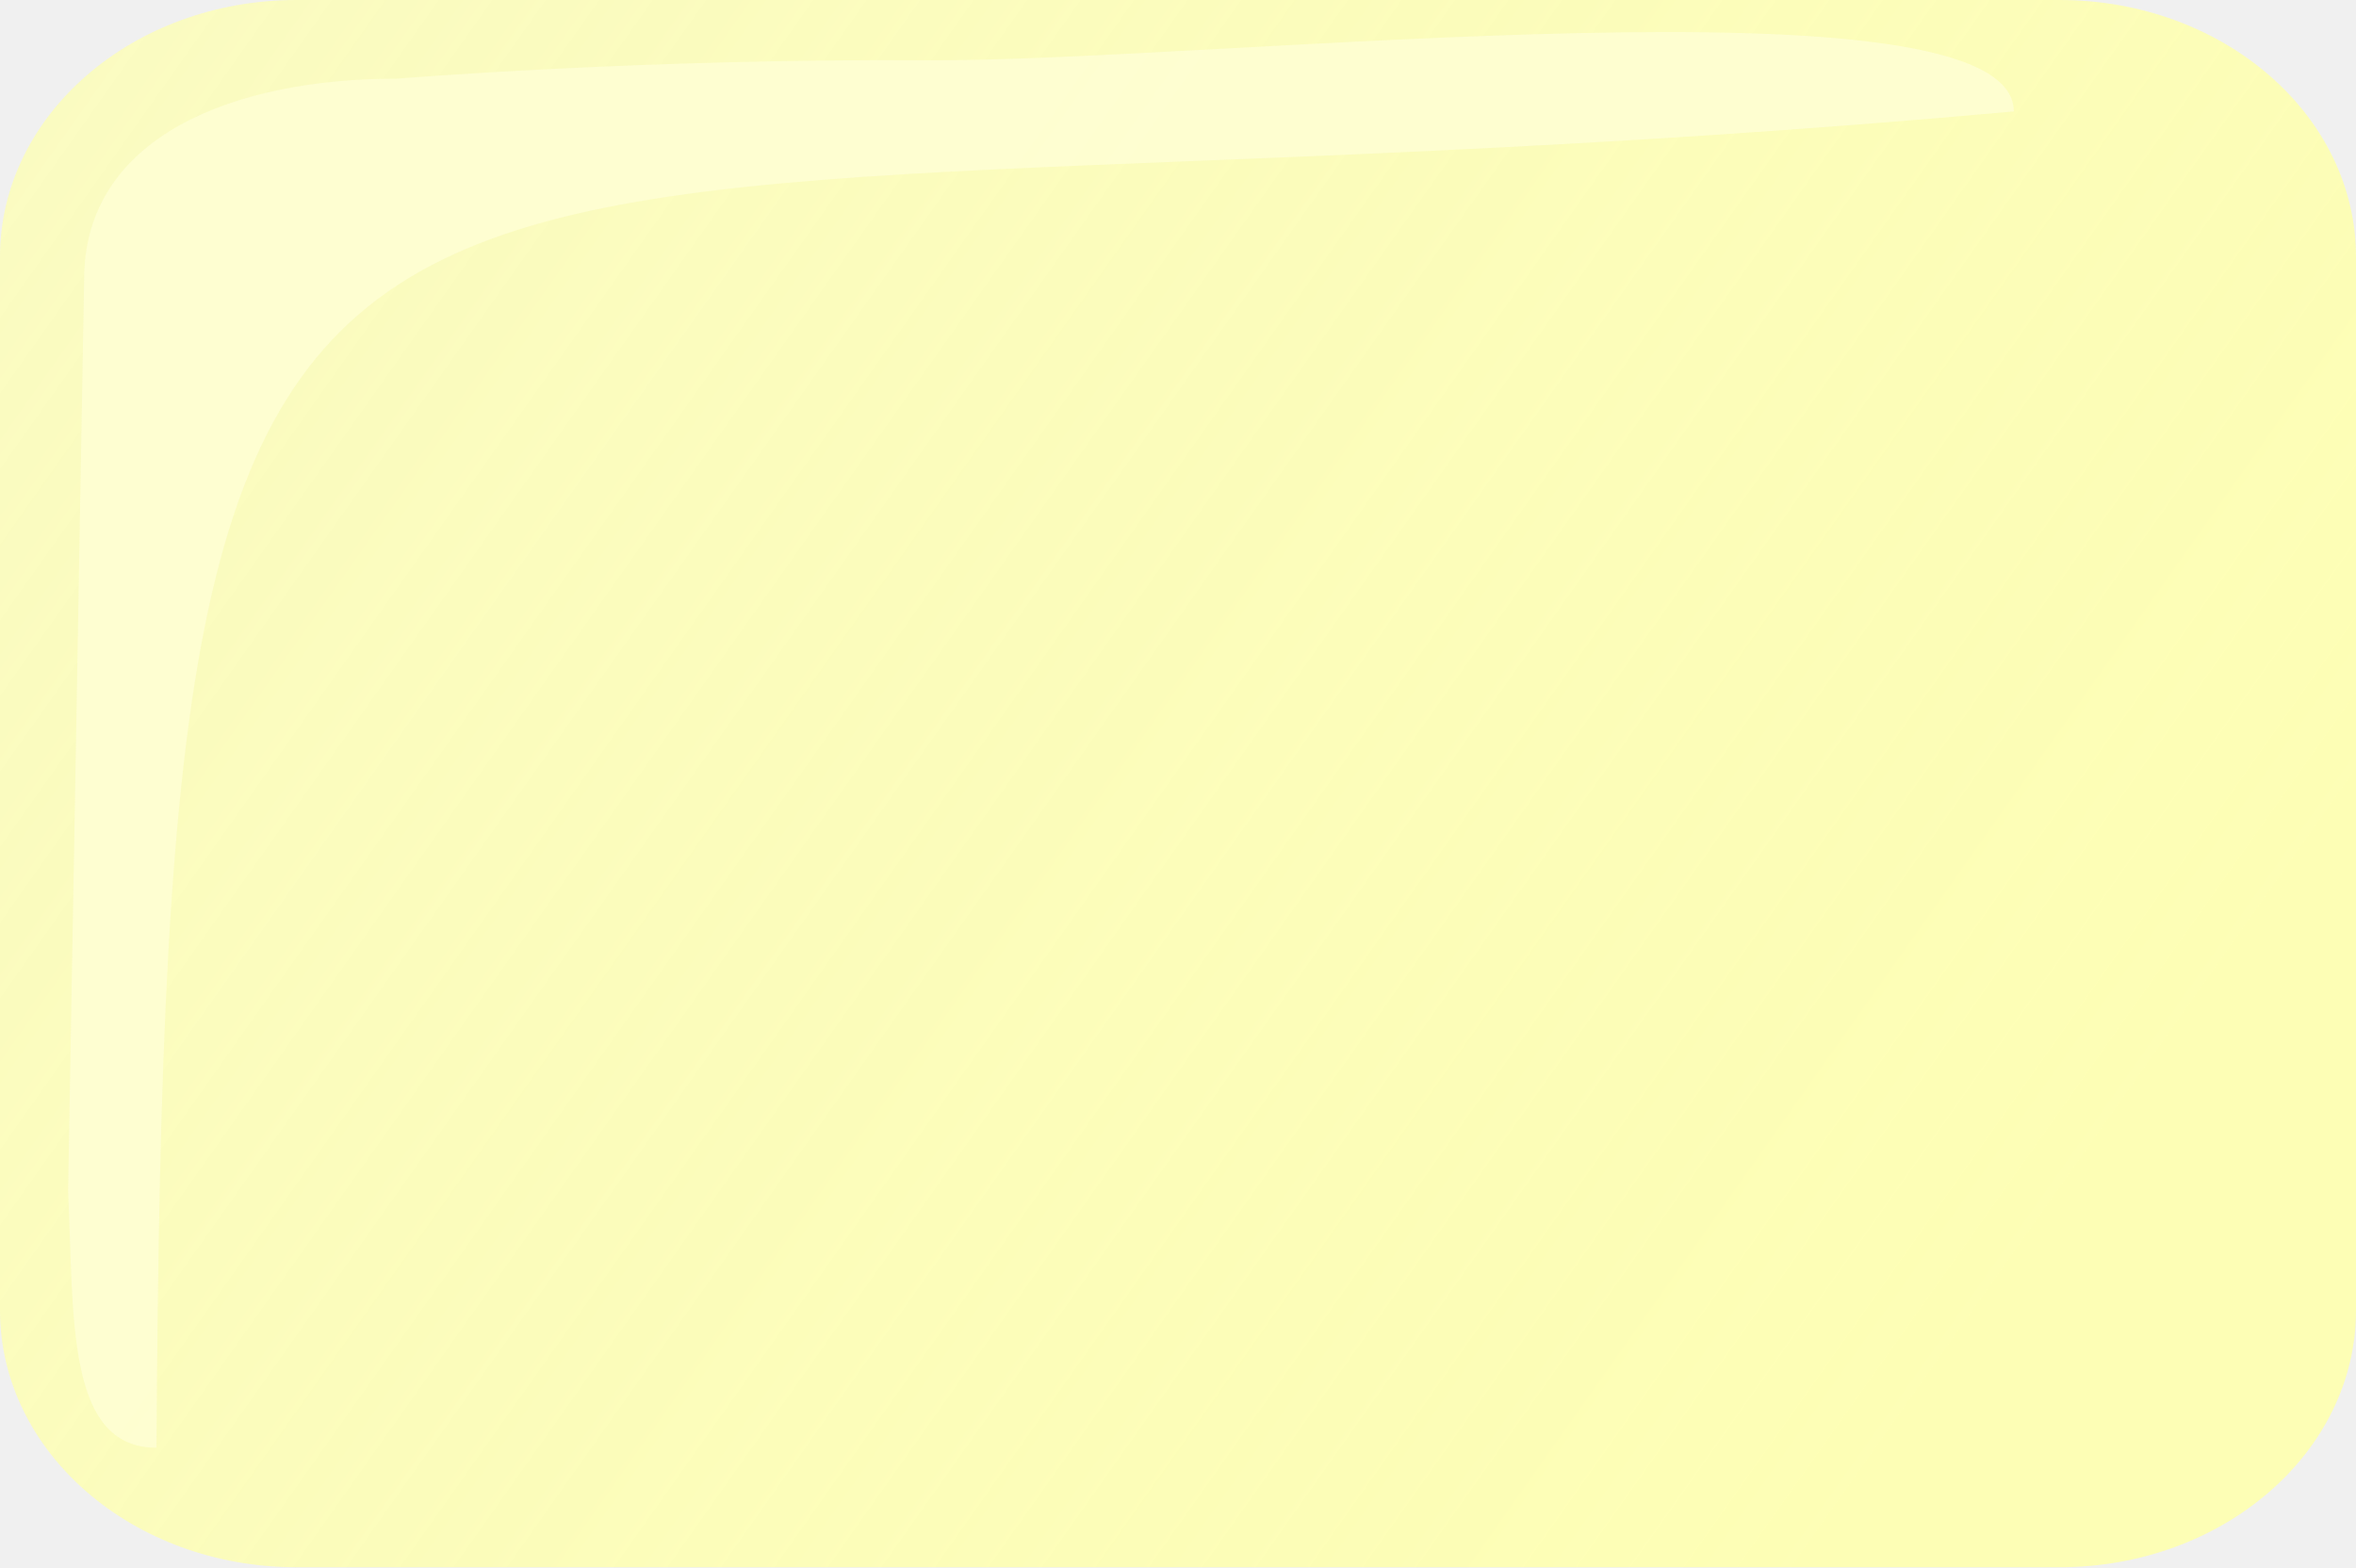
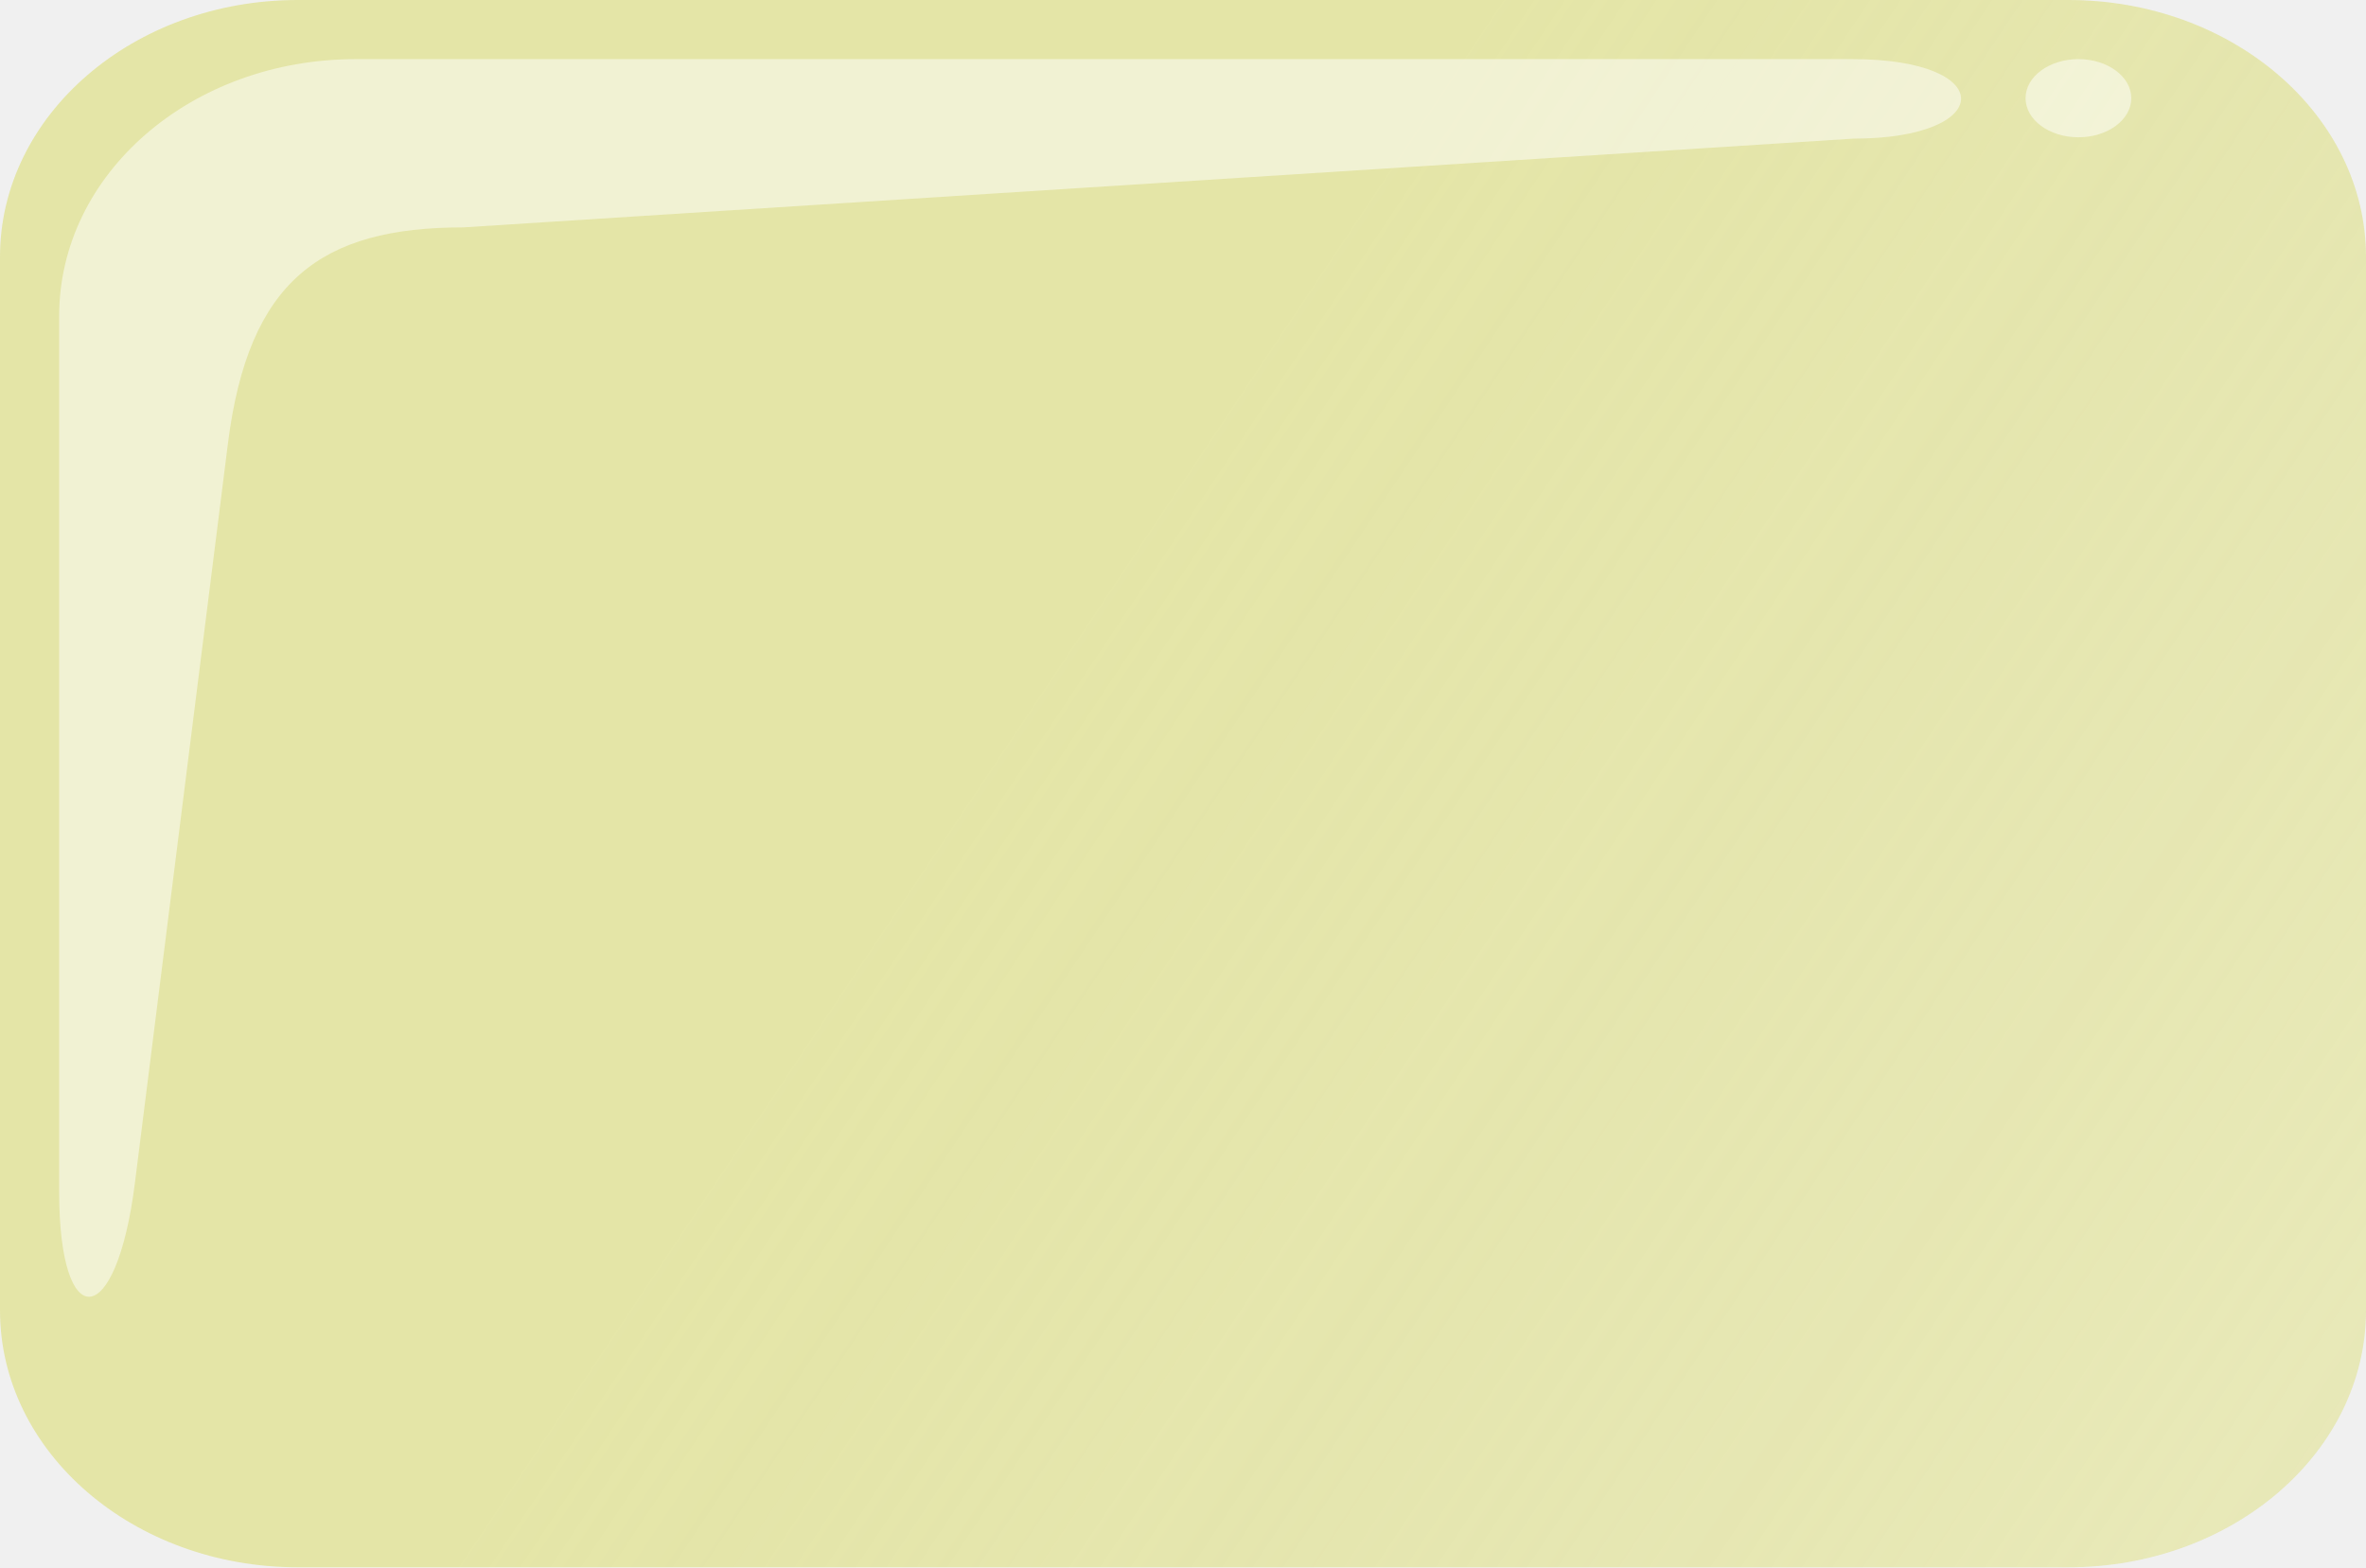
- <svg xmlns="http://www.w3.org/2000/svg" xmlns:xlink="http://www.w3.org/1999/xlink" width="159.282" height="105.966" version="1.0">
-   <defs>
-     <linearGradient id="a">
-       <stop style="stop-color:#fdfeb4;stop-opacity:1" offset="0" />
-       <stop style="stop-color:#fdfeb4;stop-opacity:.784" offset="1" />
+ <svg xmlns="http://www.w3.org/2000/svg" xmlns:xlink="http://www.w3.org/1999/xlink" id="svg20" version="1.0" height="106" width="160">
+   <defs id="defs8">
+     <linearGradient id="linearGradient843">
+       <stop id="stop839" offset="0" style="stop-color:#e4e5a6;stop-opacity:1" />
+       <stop id="stop841" offset="1" style="stop-color:#e4e5a6;stop-opacity:0.753" />
    </linearGradient>
-     <linearGradient xlink:href="#a" id="b" x1="380.955" y1="369.791" x2="248.196" y2="275.896" gradientUnits="userSpaceOnUse" />
+     <linearGradient gradientUnits="userSpaceOnUse" y2="383.783" x2="408.196" y1="323.783" x1="318.196" id="linearGradient845" xlink:href="#linearGradient843" />
  </defs>
-   <g transform="translate(-248.196 -277.817)">
-     <rect style="opacity:.989;fill:url(#b);fill-opacity:1;stroke:none;stroke-width:1;stroke-linejoin:round;stroke-miterlimit:4;stroke-dasharray:none;stroke-opacity:1" width="159.282" height="105.966" x="248.196" y="277.817" rx="20.049" ry="17.371" />
-     <path style="opacity:.989;fill:#fefed2;fill-opacity:.925;stroke:none;stroke-width:1;stroke-linejoin:round;stroke-miterlimit:4;stroke-opacity:1" d="M275.014 283.136s16.662-1.365 35.882-1.244c19.22.122 73.446-6.166 73.446 3.458-116.58 10.569-124.933-13.924-125.567 90.353-6.133 0-5.573-8.82-5.975-17.371l1.083-61.614c0-9.624 10.024-13.582 21.131-13.582z" />
+   <g id="g18" transform="translate(-248.196,-277.7829)">
+     <rect id="rect14" ry="17.377" rx="20.14" y="277.783" x="248.196" height="106" width="160" style="opacity:0.989;fill:url(#linearGradient845);fill-opacity:1;stroke:none;stroke-width:1;stroke-linejoin:round;stroke-miterlimit:4;stroke-dasharray:none;stroke-opacity:1" />
+     <path id="rect14-6" d="m 272.252,281.782 h 101.222 c 9.867,0 9.682,5.377 0.056,5.377 l -94,6.002 c -9.627,2.3e-4 -14.534,3.597 -15.921,14.621 l -6.289,50 c -1.268,10.078 -5.123,10.25 -5.123,0.623 v -59.246 c 0,-9.627 8.945,-17.377 20.056,-17.377 z" style="opacity:0.989;fill:#ffffff;fill-opacity:0.503;stroke:none;stroke-width:1;stroke-linejoin:round;stroke-miterlimit:4;stroke-dasharray:none;stroke-opacity:1" />
+     <ellipse ry="2.643" rx="3.575" cy="284.425" cx="388.749" id="path861" style="fill:#ffffff;fill-opacity:0.503;stroke:none;stroke-width:10;stroke-linecap:round;stroke-linejoin:miter;stroke-miterlimit:4;stroke-dasharray:none;stroke-opacity:1" />
  </g>
</svg>
